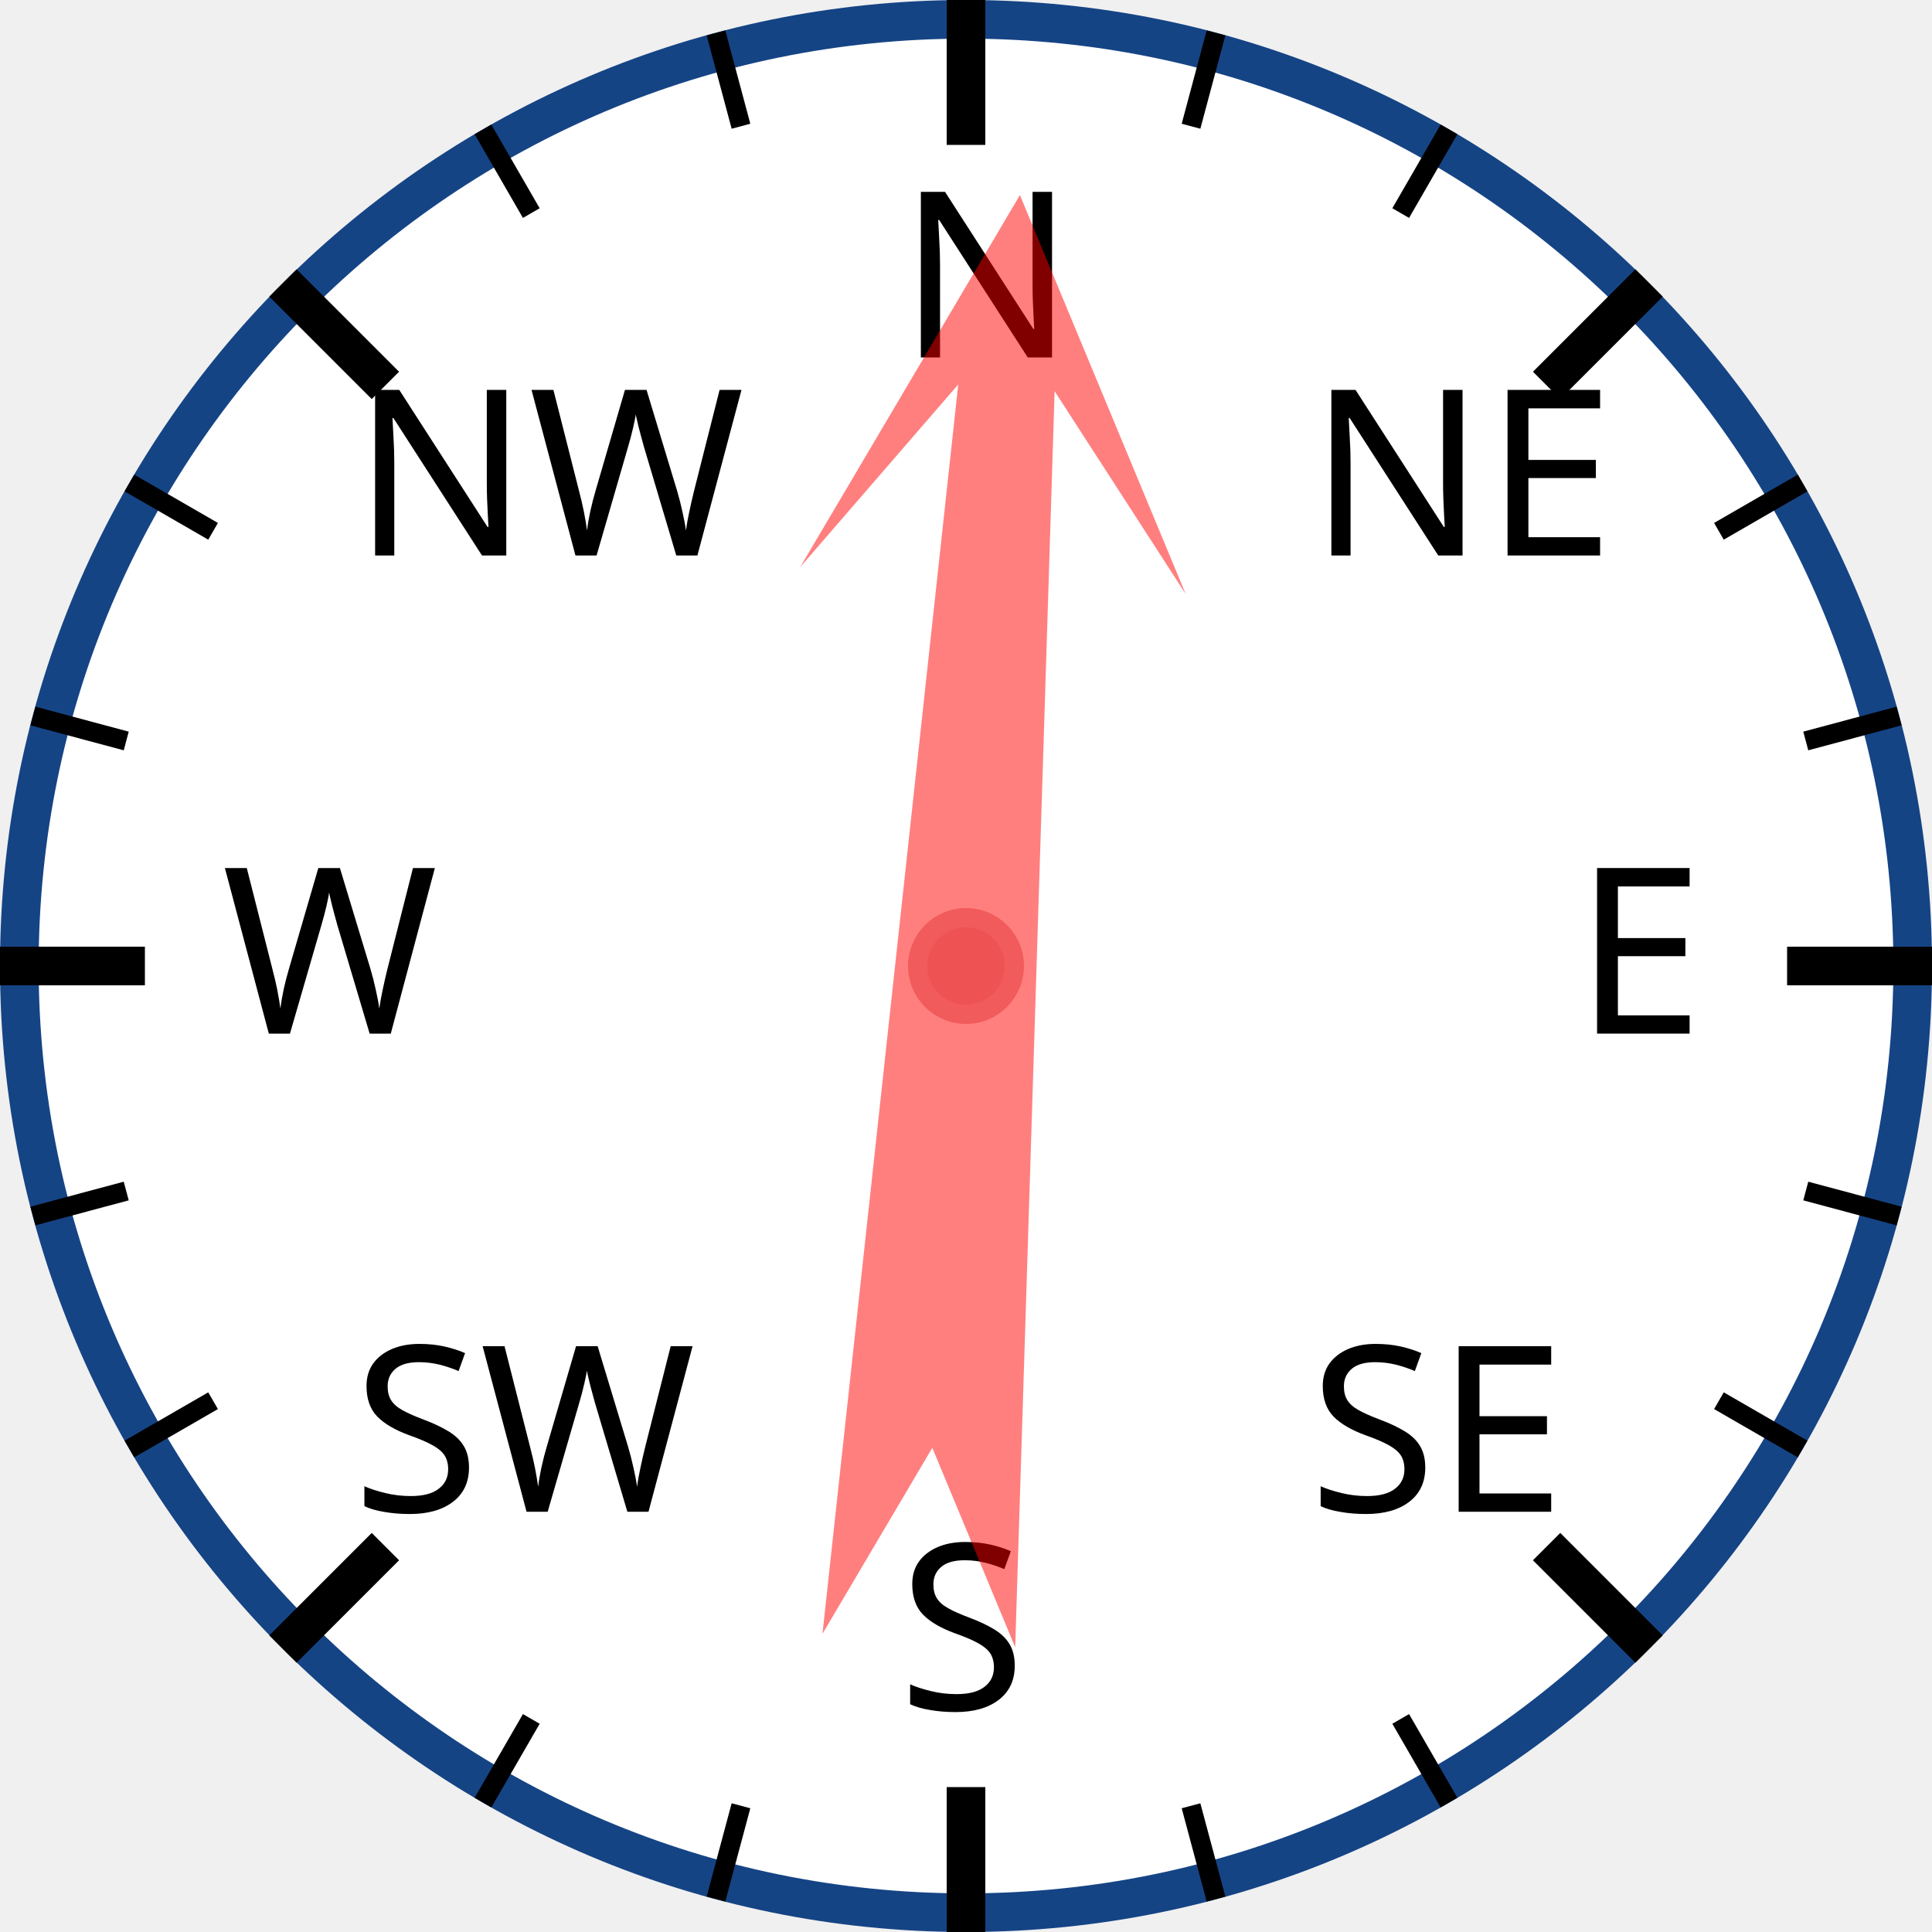
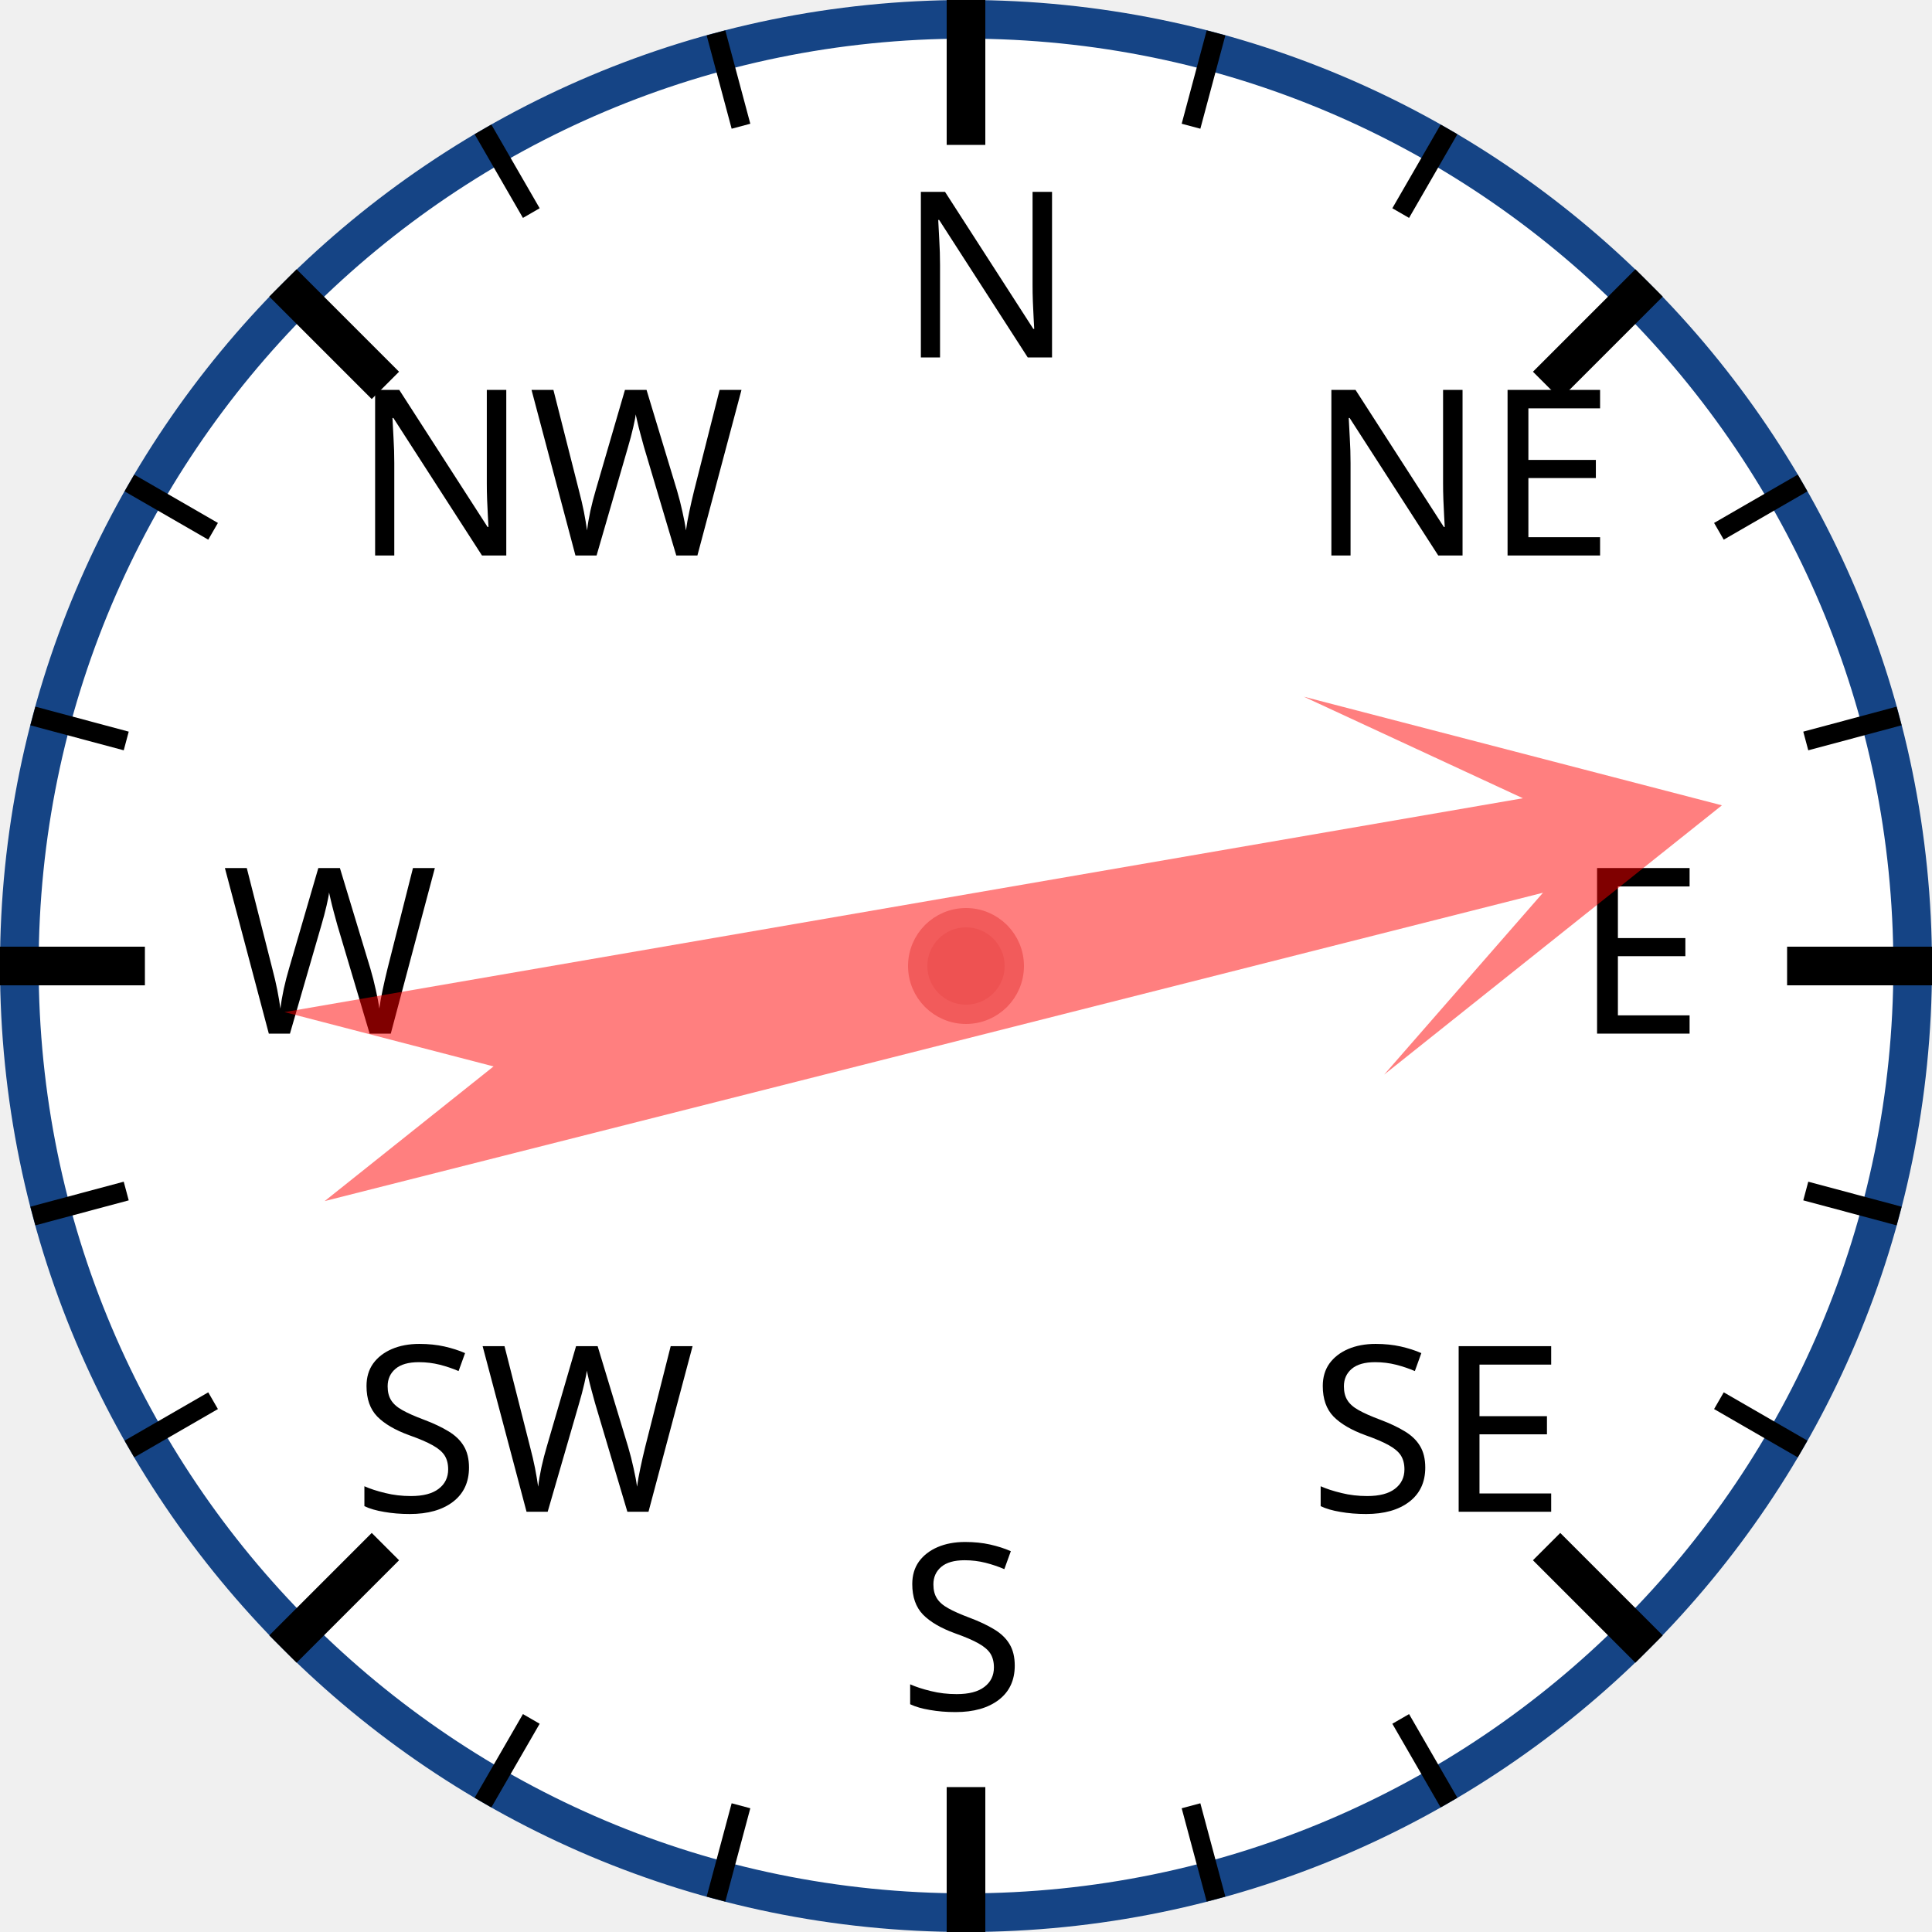
<svg xmlns="http://www.w3.org/2000/svg" width="120px" height="120px" viewBox="0 0 200 200">
  <circle cx="100" cy="100" r="98" style="fill: white; stroke: #154485; stroke-width: 4;" />
  <text x="93.0" y="37.0" style="font-family: sans-serif; font-size: 18pt;">N</text>
  <line x1="100.0" y1="0.0" x2="100.0" y2="15.0" style="stroke: black; stroke-width: 4;" />
  <line x1="74.118" y1="3.407" x2="76.706" y2="13.067" style="stroke: black; stroke-width: 2;" />
  <line x1="50" y1="13.397" x2="55" y2="22.058" style="stroke: black; stroke-width: 2;" />
  <text x="36.503" y="57.503" style="font-family: sans-serif; font-size: 18pt;">NW</text>
  <line x1="29.289" y1="29.289" x2="39.896" y2="39.896" style="stroke: black; stroke-width: 4;" />
  <line x1="13.397" y1="50" x2="22.058" y2="55" style="stroke: black; stroke-width: 2;" />
  <line x1="3.407" y1="74.118" x2="13.067" y2="76.706" style="stroke: black; stroke-width: 2;" />
  <text x="23.0" y="107.0" style="font-family: sans-serif; font-size: 18pt;">W</text>
  <line x1="0.0" y1="100.0" x2="15.0" y2="100.0" style="stroke: black; stroke-width: 4;" />
  <line x1="3.407" y1="125.882" x2="13.067" y2="123.294" style="stroke: black; stroke-width: 2;" />
  <line x1="13.397" y1="150" x2="22.058" y2="145" style="stroke: black; stroke-width: 2;" />
  <text x="36.503" y="156.497" style="font-family: sans-serif; font-size: 18pt;">SW</text>
  <line x1="29.289" y1="170.711" x2="39.896" y2="160.104" style="stroke: black; stroke-width: 4;" />
  <line x1="50" y1="186.603" x2="55" y2="177.942" style="stroke: black; stroke-width: 2;" />
  <line x1="74.118" y1="196.593" x2="76.706" y2="186.933" style="stroke: black; stroke-width: 2;" />
  <text x="93" y="177.0" style="font-family: sans-serif; font-size: 18pt;">S</text>
  <line x1="100" y1="200.0" x2="100" y2="185.0" style="stroke: black; stroke-width: 4;" />
  <line x1="125.882" y1="196.593" x2="123.294" y2="186.933" style="stroke: black; stroke-width: 2;" />
  <line x1="150.0" y1="186.603" x2="145.0" y2="177.942" style="stroke: black; stroke-width: 2;" />
  <text x="135.497" y="156.497" style="font-family: sans-serif; font-size: 18pt;">SE</text>
  <line x1="170.711" y1="170.711" x2="160.104" y2="160.104" style="stroke: black; stroke-width: 4;" />
  <line x1="186.603" y1="150" x2="177.942" y2="145" style="stroke: black; stroke-width: 2;" />
  <line x1="196.593" y1="125.882" x2="186.933" y2="123.294" style="stroke: black; stroke-width: 2;" />
  <text x="163.0" y="107" style="font-family: sans-serif; font-size: 18pt;">E</text>
  <line x1="200.0" y1="100" x2="185.0" y2="100" style="stroke: black; stroke-width: 4;" />
  <line x1="196.593" y1="74.118" x2="186.933" y2="76.706" style="stroke: black; stroke-width: 2;" />
  <line x1="186.603" y1="50" x2="177.942" y2="55" style="stroke: black; stroke-width: 2;" />
  <text x="135.497" y="57.503" style="font-family: sans-serif; font-size: 18pt;">NE</text>
  <line x1="170.711" y1="29.289" x2="160.104" y2="39.896" style="stroke: black; stroke-width: 4;" />
  <line x1="150" y1="13.397" x2="145" y2="22.058" style="stroke: black; stroke-width: 2;" />
  <line x1="125.882" y1="3.407" x2="123.294" y2="13.067" style="stroke: black; stroke-width: 2;" />
-   <polygon points="100 20 120 60 105 40 110 170 100 150 90 170 95 40 80 60" style="fill: red; fill-opacity: 0.5;" transform="rotate(4,100,100)" />
+   <polygon points="100 20 120 60 105 40 110 170 100 150 90 170 95 40 80 60" style="fill: red; fill-opacity: 0.5;" transform="rotate(78,100,100)" />
  <circle cx="100" cy="100" r="5" style="fill: #EE5252; stroke: #F25B5B; stroke-width: 2;" />
</svg>
